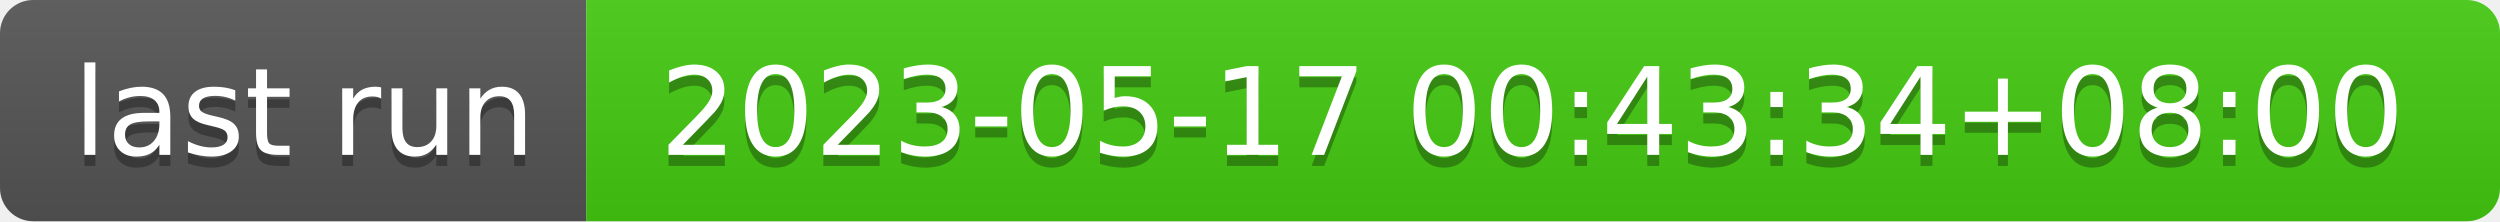
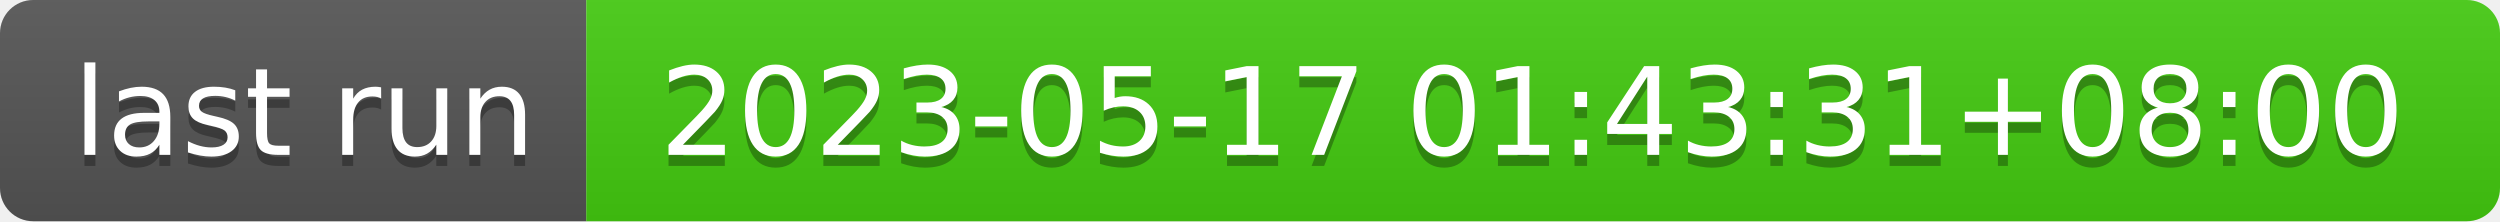
- <svg xmlns="http://www.w3.org/2000/svg" width="226" height="20" role="img" aria-label="last run: 2023-05-17 00:43:34+08:00">
+ <svg xmlns="http://www.w3.org/2000/svg" width="226" height="20" role="img" aria-label="last run: 2023-05-17 01:43:31+08:00">
  <linearGradient id="s" x2="0" y2="100%">
    <stop offset="0" stop-color="#bbb" stop-opacity=".1" />
    <stop offset="1" stop-opacity=".1" />
  </linearGradient>
  <clipPath id="r">
    <rect width="226" height="20" rx="3" fill="#fff" />
  </clipPath>
  <g clip-path="url(#r)">
    <rect width="53" height="20" fill="#555" />
    <rect x="53" width="173" height="20" fill="#4c1" />
    <rect width="226" height="20" fill="url(#s)" />
  </g>
  <g fill="#fff" text-anchor="middle" font-family="Verdana,Geneva,DejaVu Sans,sans-serif" text-rendering="geometricPrecision" font-size="110">
    <text aria-hidden="true" x="275" y="150" fill="#010101" fill-opacity=".3" transform="scale(.1)" textLength="430">last run</text>
    <text x="275" y="140" transform="scale(.1)" fill="#fff" textLength="430">last run</text>
-     <text aria-hidden="true" x="1385" y="150" fill="#010101" fill-opacity=".3" transform="scale(.1)" textLength="1630">2023-05-17 00:43:34+08:00</text>
-     <text x="1385" y="140" transform="scale(.1)" fill="#fff" textLength="1630">2023-05-17 00:43:34+08:00</text>
+     <text aria-hidden="true" x="1385" y="150" fill="#010101" fill-opacity=".3" transform="scale(.1)" textLength="1630">2023-05-17 01:43:31+08:00</text>
+     <text x="1385" y="140" transform="scale(.1)" fill="#fff" textLength="1630">2023-05-17 01:43:31+08:00</text>
  </g>
</svg>
